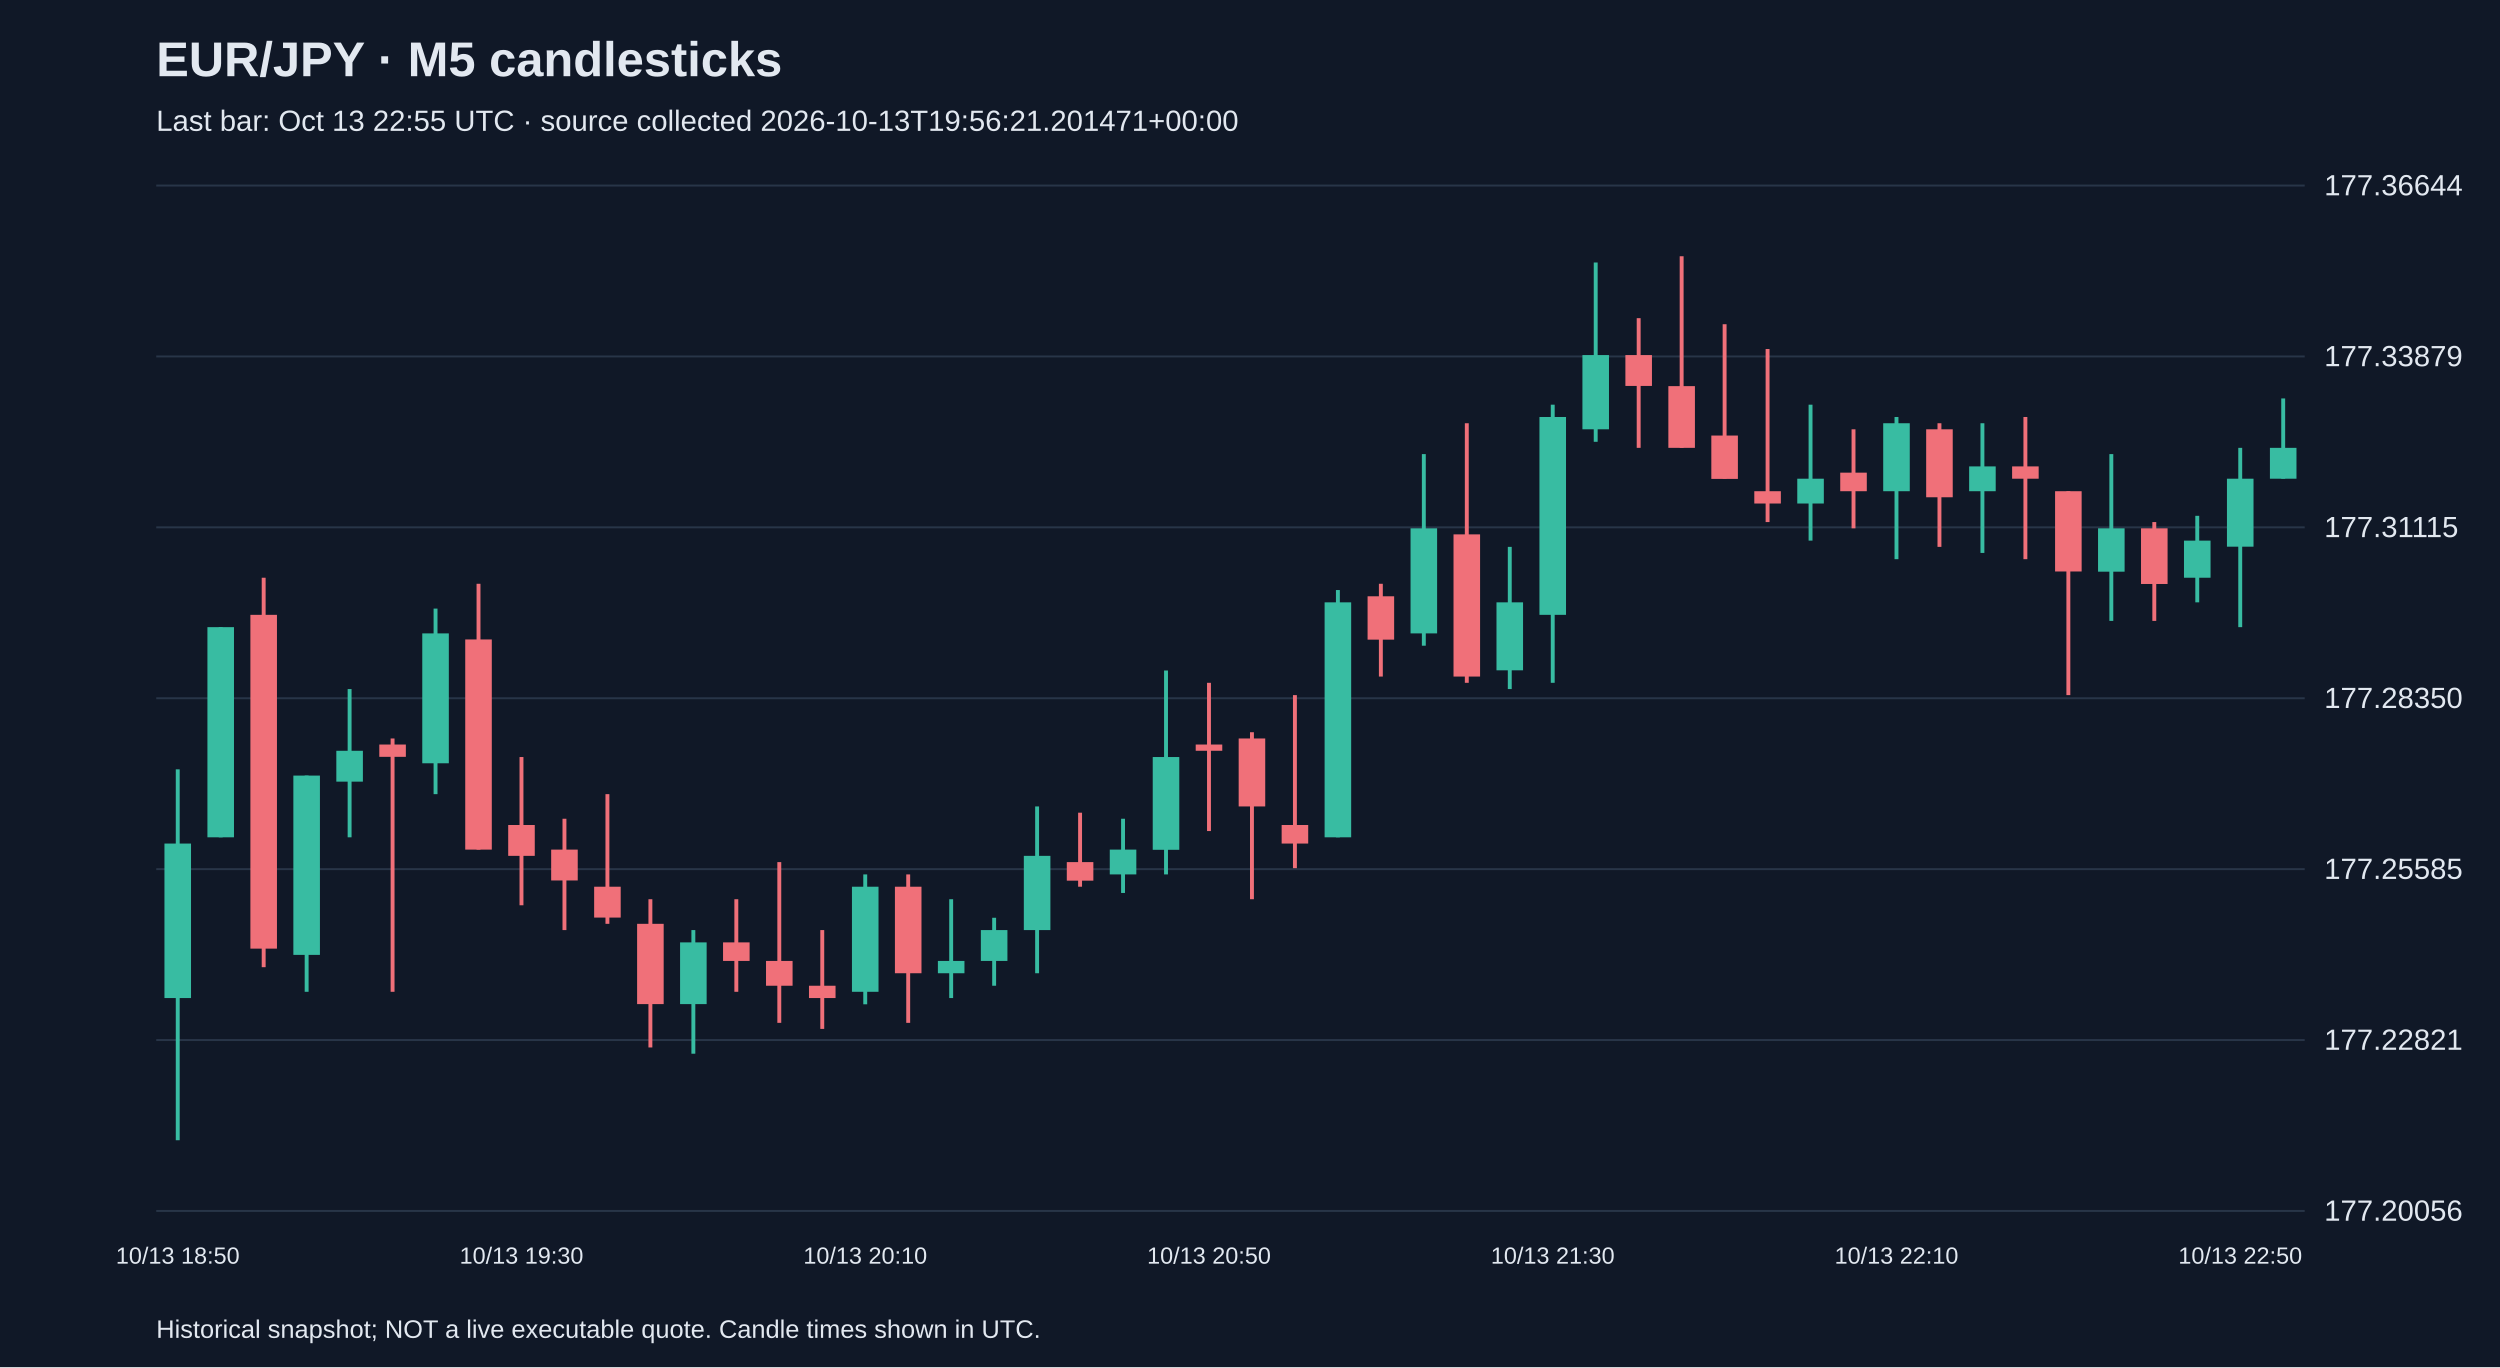
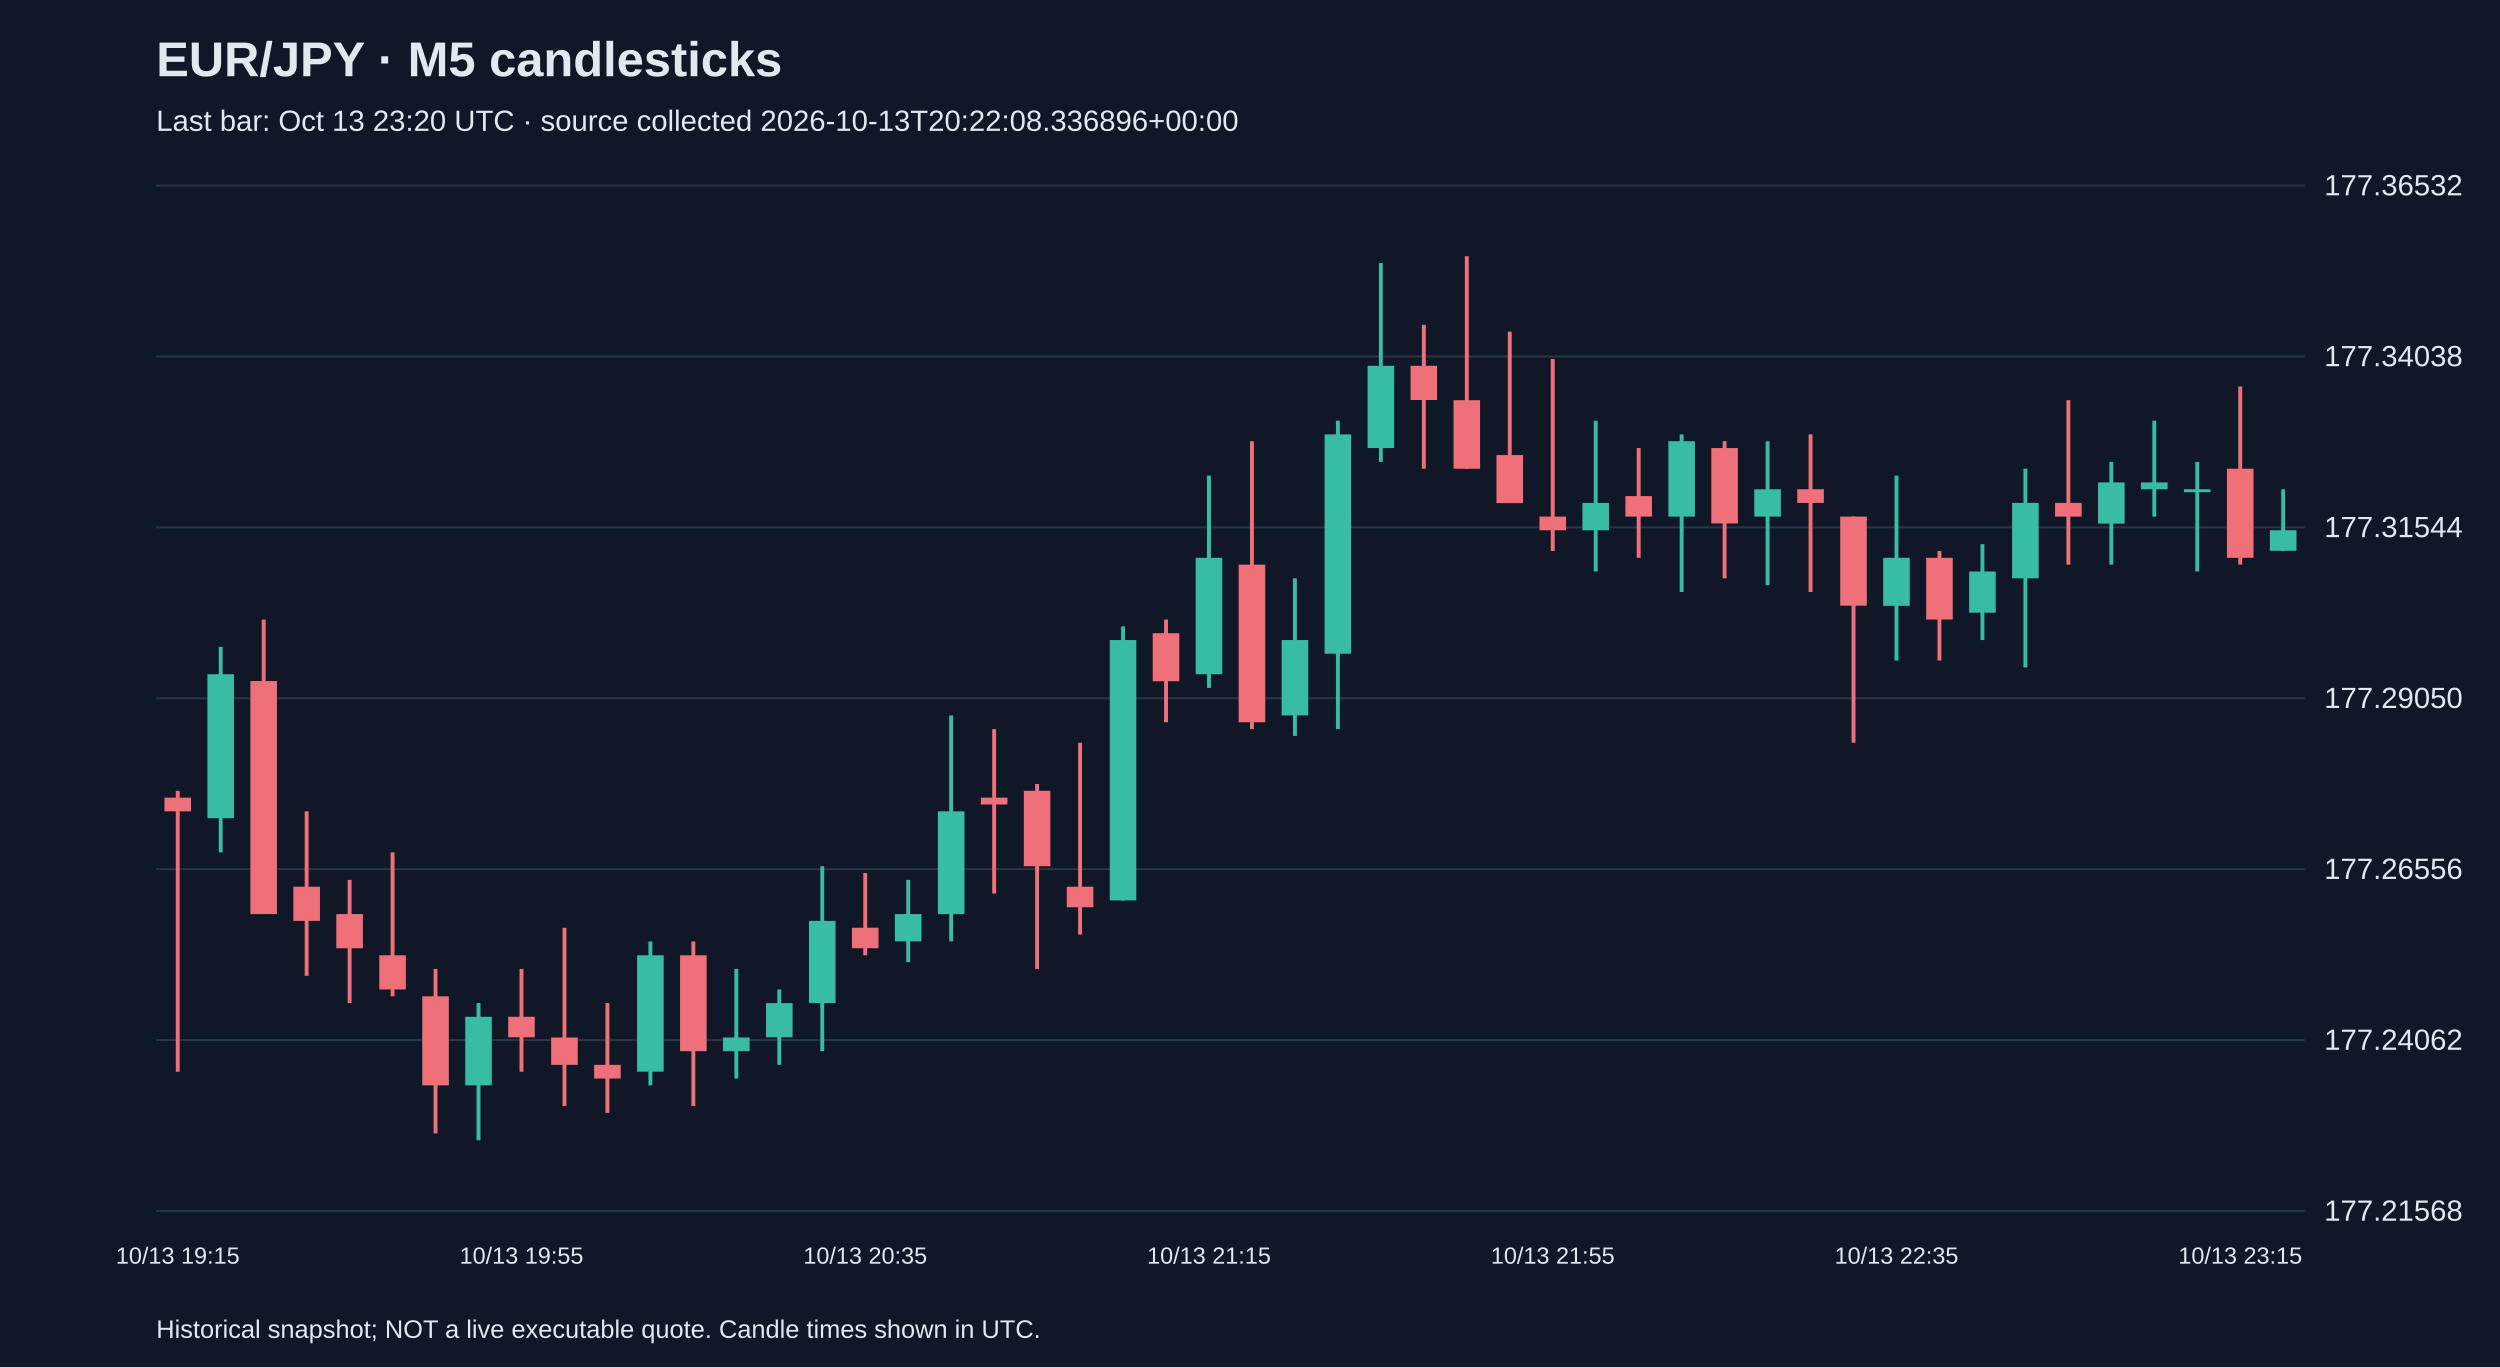
<svg xmlns="http://www.w3.org/2000/svg" viewBox="0 0 1280 700">
  <rect width="100%" height="100%" fill="#101827" />
  <style>text{font-family:Arial,sans-serif;fill:#e2e8f0}</style>
  <text x="80" y="39" font-size="25" font-weight="bold">EUR/JPY · M5 candlesticks</text>
-   <text x="80" y="67" font-size="15" fill="#a6b1c5">Last bar: Oct 13 22:55 UTC · source collected 2026-10-13T19:56:21.201471+00:00</text>
+   <text x="80" y="67" font-size="15" fill="#a6b1c5">Last bar: Oct 13 23:20 UTC · source collected 2026-10-13T20:22:08.336896+00:00</text>
  <line x1="80" y1="620.0" x2="1180" y2="620.0" stroke="#283548" />
-   <text x="1190" y="625.0" font-size="15">177.20056</text>
+   <text x="1190" y="625.0" font-size="15">177.21568</text>
  <line x1="80" y1="532.5" x2="1180" y2="532.5" stroke="#283548" />
-   <text x="1190" y="537.5" font-size="15">177.22821</text>
+   <text x="1190" y="537.5" font-size="15">177.24062</text>
  <line x1="80" y1="445.0" x2="1180" y2="445.0" stroke="#283548" />
-   <text x="1190" y="450.0" font-size="15">177.25585</text>
+   <text x="1190" y="450.0" font-size="15">177.26556</text>
  <line x1="80" y1="357.5" x2="1180" y2="357.5" stroke="#283548" />
-   <text x="1190" y="362.5" font-size="15">177.28350</text>
+   <text x="1190" y="362.5" font-size="15">177.29050</text>
  <line x1="80" y1="270.0" x2="1180" y2="270.0" stroke="#283548" />
-   <text x="1190" y="275.0" font-size="15">177.31115</text>
+   <text x="1190" y="275.0" font-size="15">177.31544</text>
  <line x1="80" y1="182.5" x2="1180" y2="182.5" stroke="#283548" />
-   <text x="1190" y="187.5" font-size="15">177.33879</text>
+   <text x="1190" y="187.5" font-size="15">177.34038</text>
  <line x1="80" y1="95.0" x2="1180" y2="95.0" stroke="#283548" />
-   <text x="1190" y="100.0" font-size="15">177.36644</text>
-   <line x1="91.0" y1="393.9" x2="91.0" y2="583.8" stroke="#38bca2" stroke-width="2" />
-   <rect x="84.2" y="431.9" width="13.6" height="79.1" fill="#38bca2" />
-   <text x="91.0" y="647" text-anchor="middle" font-size="12">10/13 18:50</text>
-   <line x1="113.0" y1="321.1" x2="113.0" y2="428.7" stroke="#38bca2" stroke-width="2" />
-   <rect x="106.2" y="321.1" width="13.6" height="107.6" fill="#38bca2" />
-   <line x1="135.0" y1="295.8" x2="135.0" y2="495.2" stroke="#f07079" stroke-width="2" />
-   <rect x="128.2" y="314.8" width="13.6" height="170.9" fill="#f07079" />
-   <line x1="157.0" y1="397.1" x2="157.0" y2="507.8" stroke="#38bca2" stroke-width="2" />
-   <rect x="150.2" y="397.1" width="13.6" height="91.8" fill="#38bca2" />
-   <line x1="179.0" y1="352.8" x2="179.0" y2="428.7" stroke="#38bca2" stroke-width="2" />
-   <rect x="172.2" y="384.4" width="13.6" height="15.8" fill="#38bca2" />
-   <line x1="201.0" y1="378.1" x2="201.0" y2="507.8" stroke="#f07079" stroke-width="2" />
-   <rect x="194.2" y="381.2" width="13.6" height="6.3" fill="#f07079" />
-   <line x1="223.0" y1="311.6" x2="223.0" y2="406.6" stroke="#38bca2" stroke-width="2" />
-   <rect x="216.2" y="324.3" width="13.6" height="66.5" fill="#38bca2" />
-   <line x1="245.0" y1="298.9" x2="245.0" y2="435.0" stroke="#f07079" stroke-width="2" />
-   <rect x="238.2" y="327.4" width="13.6" height="107.6" fill="#f07079" />
-   <line x1="267.0" y1="387.6" x2="267.0" y2="463.5" stroke="#f07079" stroke-width="2" />
-   <rect x="260.2" y="422.4" width="13.6" height="15.8" fill="#f07079" />
-   <text x="267.0" y="647" text-anchor="middle" font-size="12">10/13 19:30</text>
-   <line x1="289.0" y1="419.2" x2="289.0" y2="476.2" stroke="#f07079" stroke-width="2" />
-   <rect x="282.2" y="435.0" width="13.6" height="15.8" fill="#f07079" />
-   <line x1="311.0" y1="406.6" x2="311.0" y2="473.0" stroke="#f07079" stroke-width="2" />
-   <rect x="304.2" y="454.0" width="13.6" height="15.8" fill="#f07079" />
-   <line x1="333.0" y1="460.4" x2="333.0" y2="536.3" stroke="#f07079" stroke-width="2" />
-   <rect x="326.2" y="473.0" width="13.6" height="41.1" fill="#f07079" />
-   <line x1="355.0" y1="476.2" x2="355.0" y2="539.5" stroke="#38bca2" stroke-width="2" />
-   <rect x="348.2" y="482.5" width="13.6" height="31.6" fill="#38bca2" />
-   <line x1="377.0" y1="460.4" x2="377.0" y2="507.8" stroke="#f07079" stroke-width="2" />
-   <rect x="370.2" y="482.5" width="13.6" height="9.5" fill="#f07079" />
-   <line x1="399.0" y1="441.4" x2="399.0" y2="523.7" stroke="#f07079" stroke-width="2" />
-   <rect x="392.2" y="492.0" width="13.6" height="12.7" fill="#f07079" />
-   <line x1="421.0" y1="476.2" x2="421.0" y2="526.8" stroke="#f07079" stroke-width="2" />
-   <rect x="414.2" y="504.7" width="13.6" height="6.3" fill="#f07079" />
-   <line x1="443.0" y1="447.7" x2="443.0" y2="514.2" stroke="#38bca2" stroke-width="2" />
-   <rect x="436.2" y="454.0" width="13.6" height="53.8" fill="#38bca2" />
-   <text x="443.0" y="647" text-anchor="middle" font-size="12">10/13 20:10</text>
-   <line x1="465.0" y1="447.7" x2="465.0" y2="523.7" stroke="#f07079" stroke-width="2" />
-   <rect x="458.2" y="454.0" width="13.6" height="44.3" fill="#f07079" />
-   <line x1="487.0" y1="460.4" x2="487.0" y2="511.0" stroke="#38bca2" stroke-width="2" />
-   <rect x="480.2" y="492.0" width="13.6" height="6.3" fill="#38bca2" />
-   <line x1="509.0" y1="469.9" x2="509.0" y2="504.7" stroke="#38bca2" stroke-width="2" />
-   <rect x="502.2" y="476.2" width="13.6" height="15.8" fill="#38bca2" />
-   <line x1="531.0" y1="412.9" x2="531.0" y2="498.3" stroke="#38bca2" stroke-width="2" />
-   <rect x="524.2" y="438.2" width="13.6" height="38.0" fill="#38bca2" />
-   <line x1="553.0" y1="416.1" x2="553.0" y2="454.0" stroke="#f07079" stroke-width="2" />
-   <rect x="546.2" y="441.4" width="13.6" height="9.5" fill="#f07079" />
-   <line x1="575.0" y1="419.2" x2="575.0" y2="457.2" stroke="#38bca2" stroke-width="2" />
-   <rect x="568.2" y="435.0" width="13.6" height="12.7" fill="#38bca2" />
-   <line x1="597.0" y1="343.3" x2="597.0" y2="447.7" stroke="#38bca2" stroke-width="2" />
-   <rect x="590.2" y="387.6" width="13.6" height="47.5" fill="#38bca2" />
-   <line x1="619.0" y1="349.6" x2="619.0" y2="425.5" stroke="#f07079" stroke-width="2" />
-   <rect x="612.2" y="381.2" width="13.6" height="3.2" fill="#f07079" />
-   <text x="619.0" y="647" text-anchor="middle" font-size="12">10/13 20:50</text>
-   <line x1="641.0" y1="374.9" x2="641.0" y2="460.4" stroke="#f07079" stroke-width="2" />
-   <rect x="634.2" y="378.1" width="13.6" height="34.8" fill="#f07079" />
-   <line x1="663.0" y1="355.9" x2="663.0" y2="444.5" stroke="#f07079" stroke-width="2" />
-   <rect x="656.2" y="422.4" width="13.6" height="9.5" fill="#f07079" />
-   <line x1="685.0" y1="302.1" x2="685.0" y2="428.7" stroke="#38bca2" stroke-width="2" />
-   <rect x="678.2" y="308.4" width="13.6" height="120.3" fill="#38bca2" />
-   <line x1="707.0" y1="298.9" x2="707.0" y2="346.4" stroke="#f07079" stroke-width="2" />
-   <rect x="700.2" y="305.3" width="13.6" height="22.2" fill="#f07079" />
-   <line x1="729.0" y1="232.5" x2="729.0" y2="330.6" stroke="#38bca2" stroke-width="2" />
-   <rect x="722.2" y="270.5" width="13.6" height="53.8" fill="#38bca2" />
-   <line x1="751.0" y1="216.7" x2="751.0" y2="349.6" stroke="#f07079" stroke-width="2" />
-   <rect x="744.2" y="273.6" width="13.6" height="72.8" fill="#f07079" />
-   <line x1="773.0" y1="280.0" x2="773.0" y2="352.8" stroke="#38bca2" stroke-width="2" />
-   <rect x="766.2" y="308.4" width="13.6" height="34.8" fill="#38bca2" />
-   <line x1="795.0" y1="207.2" x2="795.0" y2="349.6" stroke="#38bca2" stroke-width="2" />
-   <rect x="788.2" y="213.5" width="13.6" height="101.3" fill="#38bca2" />
-   <text x="795.0" y="647" text-anchor="middle" font-size="12">10/13 21:30</text>
-   <line x1="817.0" y1="134.4" x2="817.0" y2="226.2" stroke="#38bca2" stroke-width="2" />
-   <rect x="810.2" y="181.8" width="13.6" height="38.0" fill="#38bca2" />
-   <line x1="839.0" y1="162.9" x2="839.0" y2="229.3" stroke="#f07079" stroke-width="2" />
-   <rect x="832.2" y="181.8" width="13.6" height="15.8" fill="#f07079" />
-   <line x1="861.0" y1="131.2" x2="861.0" y2="229.3" stroke="#f07079" stroke-width="2" />
-   <rect x="854.2" y="197.7" width="13.6" height="31.6" fill="#f07079" />
-   <line x1="883.0" y1="166.0" x2="883.0" y2="245.1" stroke="#f07079" stroke-width="2" />
-   <rect x="876.2" y="223.0" width="13.6" height="22.2" fill="#f07079" />
-   <line x1="905.0" y1="178.7" x2="905.0" y2="267.3" stroke="#f07079" stroke-width="2" />
-   <rect x="898.2" y="251.5" width="13.6" height="6.3" fill="#f07079" />
-   <line x1="927.0" y1="207.2" x2="927.0" y2="276.8" stroke="#38bca2" stroke-width="2" />
-   <rect x="920.2" y="245.1" width="13.6" height="12.7" fill="#38bca2" />
-   <line x1="949.0" y1="219.8" x2="949.0" y2="270.5" stroke="#f07079" stroke-width="2" />
-   <rect x="942.2" y="242.0" width="13.6" height="9.5" fill="#f07079" />
-   <line x1="971.0" y1="213.5" x2="971.0" y2="286.3" stroke="#38bca2" stroke-width="2" />
-   <rect x="964.2" y="216.7" width="13.6" height="34.8" fill="#38bca2" />
-   <text x="971.0" y="647" text-anchor="middle" font-size="12">10/13 22:10</text>
-   <line x1="993.0" y1="216.7" x2="993.0" y2="280.0" stroke="#f07079" stroke-width="2" />
-   <rect x="986.2" y="219.8" width="13.6" height="34.8" fill="#f07079" />
-   <line x1="1015.0" y1="216.7" x2="1015.0" y2="283.1" stroke="#38bca2" stroke-width="2" />
-   <rect x="1008.2" y="238.8" width="13.6" height="12.7" fill="#38bca2" />
-   <line x1="1037.0" y1="213.5" x2="1037.0" y2="286.3" stroke="#f07079" stroke-width="2" />
-   <rect x="1030.2" y="238.8" width="13.6" height="6.3" fill="#f07079" />
-   <line x1="1059.0" y1="251.5" x2="1059.0" y2="355.9" stroke="#f07079" stroke-width="2" />
-   <rect x="1052.2" y="251.5" width="13.6" height="41.1" fill="#f07079" />
-   <line x1="1081.0" y1="232.5" x2="1081.0" y2="317.9" stroke="#38bca2" stroke-width="2" />
-   <rect x="1074.2" y="270.5" width="13.6" height="22.2" fill="#38bca2" />
-   <line x1="1103.0" y1="267.3" x2="1103.0" y2="317.9" stroke="#f07079" stroke-width="2" />
-   <rect x="1096.2" y="270.5" width="13.6" height="28.5" fill="#f07079" />
-   <line x1="1125.0" y1="264.1" x2="1125.0" y2="308.4" stroke="#38bca2" stroke-width="2" />
-   <rect x="1118.2" y="276.8" width="13.6" height="19.0" fill="#38bca2" />
-   <line x1="1147.0" y1="229.3" x2="1147.0" y2="321.1" stroke="#38bca2" stroke-width="2" />
-   <rect x="1140.2" y="245.1" width="13.6" height="34.8" fill="#38bca2" />
-   <text x="1147.0" y="647" text-anchor="middle" font-size="12">10/13 22:50</text>
-   <line x1="1169.0" y1="204.0" x2="1169.0" y2="245.1" stroke="#38bca2" stroke-width="2" />
-   <rect x="1162.2" y="229.3" width="13.6" height="15.8" fill="#38bca2" />
+   <text x="1190" y="100.0" font-size="15">177.36532</text>
+   <line x1="91.0" y1="404.9" x2="91.0" y2="548.7" stroke="#f07079" stroke-width="2" />
+   <rect x="84.2" y="408.4" width="13.6" height="7.0" fill="#f07079" />
+   <text x="91.0" y="647" text-anchor="middle" font-size="12">10/13 19:15</text>
+   <line x1="113.0" y1="331.2" x2="113.0" y2="436.4" stroke="#38bca2" stroke-width="2" />
+   <rect x="106.2" y="345.2" width="13.6" height="73.7" fill="#38bca2" />
+   <line x1="135.0" y1="317.2" x2="135.0" y2="468.0" stroke="#f07079" stroke-width="2" />
+   <rect x="128.2" y="348.7" width="13.6" height="119.3" fill="#f07079" />
+   <line x1="157.0" y1="415.4" x2="157.0" y2="499.6" stroke="#f07079" stroke-width="2" />
+   <rect x="150.2" y="454.0" width="13.6" height="17.5" fill="#f07079" />
+   <line x1="179.0" y1="450.5" x2="179.0" y2="513.6" stroke="#f07079" stroke-width="2" />
+   <rect x="172.2" y="468.0" width="13.6" height="17.5" fill="#f07079" />
+   <line x1="201.0" y1="436.4" x2="201.0" y2="510.1" stroke="#f07079" stroke-width="2" />
+   <rect x="194.2" y="489.1" width="13.6" height="17.5" fill="#f07079" />
+   <line x1="223.0" y1="496.1" x2="223.0" y2="580.3" stroke="#f07079" stroke-width="2" />
+   <rect x="216.2" y="510.1" width="13.6" height="45.6" fill="#f07079" />
+   <line x1="245.0" y1="513.6" x2="245.0" y2="583.8" stroke="#38bca2" stroke-width="2" />
+   <rect x="238.2" y="520.6" width="13.6" height="35.1" fill="#38bca2" />
+   <line x1="267.0" y1="496.1" x2="267.0" y2="548.7" stroke="#f07079" stroke-width="2" />
+   <rect x="260.2" y="520.6" width="13.6" height="10.5" fill="#f07079" />
+   <text x="267.0" y="647" text-anchor="middle" font-size="12">10/13 19:55</text>
+   <line x1="289.0" y1="475.0" x2="289.0" y2="566.3" stroke="#f07079" stroke-width="2" />
+   <rect x="282.2" y="531.2" width="13.6" height="14.0" fill="#f07079" />
+   <line x1="311.0" y1="513.6" x2="311.0" y2="569.8" stroke="#f07079" stroke-width="2" />
+   <rect x="304.2" y="545.2" width="13.6" height="7.0" fill="#f07079" />
+   <line x1="333.0" y1="482.0" x2="333.0" y2="555.7" stroke="#38bca2" stroke-width="2" />
+   <rect x="326.2" y="489.1" width="13.6" height="59.6" fill="#38bca2" />
+   <line x1="355.0" y1="482.0" x2="355.0" y2="566.3" stroke="#f07079" stroke-width="2" />
+   <rect x="348.2" y="489.1" width="13.6" height="49.1" fill="#f07079" />
+   <line x1="377.0" y1="496.1" x2="377.0" y2="552.2" stroke="#38bca2" stroke-width="2" />
+   <rect x="370.2" y="531.2" width="13.6" height="7.0" fill="#38bca2" />
+   <line x1="399.0" y1="506.6" x2="399.0" y2="545.2" stroke="#38bca2" stroke-width="2" />
+   <rect x="392.2" y="513.6" width="13.6" height="17.5" fill="#38bca2" />
+   <line x1="421.0" y1="443.5" x2="421.0" y2="538.2" stroke="#38bca2" stroke-width="2" />
+   <rect x="414.2" y="471.5" width="13.6" height="42.1" fill="#38bca2" />
+   <line x1="443.0" y1="447.0" x2="443.0" y2="489.1" stroke="#f07079" stroke-width="2" />
+   <rect x="436.2" y="475.0" width="13.6" height="10.5" fill="#f07079" />
+   <text x="443.0" y="647" text-anchor="middle" font-size="12">10/13 20:35</text>
+   <line x1="465.0" y1="450.5" x2="465.0" y2="492.6" stroke="#38bca2" stroke-width="2" />
+   <rect x="458.2" y="468.0" width="13.6" height="14.0" fill="#38bca2" />
+   <line x1="487.0" y1="366.3" x2="487.0" y2="482.0" stroke="#38bca2" stroke-width="2" />
+   <rect x="480.2" y="415.4" width="13.6" height="52.6" fill="#38bca2" />
+   <line x1="509.0" y1="373.3" x2="509.0" y2="457.5" stroke="#f07079" stroke-width="2" />
+   <rect x="502.2" y="408.4" width="13.6" height="3.5" fill="#f07079" />
+   <line x1="531.0" y1="401.4" x2="531.0" y2="496.1" stroke="#f07079" stroke-width="2" />
+   <rect x="524.2" y="404.9" width="13.6" height="38.6" fill="#f07079" />
+   <line x1="553.0" y1="380.3" x2="553.0" y2="478.5" stroke="#f07079" stroke-width="2" />
+   <rect x="546.2" y="454.0" width="13.6" height="10.5" fill="#f07079" />
+   <line x1="575.0" y1="320.7" x2="575.0" y2="461.0" stroke="#38bca2" stroke-width="2" />
+   <rect x="568.2" y="327.7" width="13.6" height="133.3" fill="#38bca2" />
+   <line x1="597.0" y1="317.2" x2="597.0" y2="369.8" stroke="#f07079" stroke-width="2" />
+   <rect x="590.2" y="324.2" width="13.6" height="24.6" fill="#f07079" />
+   <line x1="619.0" y1="243.5" x2="619.0" y2="352.2" stroke="#38bca2" stroke-width="2" />
+   <rect x="612.2" y="285.6" width="13.6" height="59.6" fill="#38bca2" />
+   <text x="619.0" y="647" text-anchor="middle" font-size="12">10/13 21:15</text>
+   <line x1="641.0" y1="225.9" x2="641.0" y2="373.3" stroke="#f07079" stroke-width="2" />
+   <rect x="634.2" y="289.1" width="13.6" height="80.7" fill="#f07079" />
+   <line x1="663.0" y1="296.1" x2="663.0" y2="376.8" stroke="#38bca2" stroke-width="2" />
+   <rect x="656.2" y="327.7" width="13.6" height="38.6" fill="#38bca2" />
+   <line x1="685.0" y1="215.4" x2="685.0" y2="373.3" stroke="#38bca2" stroke-width="2" />
+   <rect x="678.2" y="222.4" width="13.6" height="112.3" fill="#38bca2" />
+   <line x1="707.0" y1="134.7" x2="707.0" y2="236.5" stroke="#38bca2" stroke-width="2" />
+   <rect x="700.2" y="187.3" width="13.6" height="42.1" fill="#38bca2" />
+   <line x1="729.0" y1="166.3" x2="729.0" y2="240.0" stroke="#f07079" stroke-width="2" />
+   <rect x="722.2" y="187.3" width="13.6" height="17.5" fill="#f07079" />
+   <line x1="751.0" y1="131.2" x2="751.0" y2="240.0" stroke="#f07079" stroke-width="2" />
+   <rect x="744.2" y="204.9" width="13.6" height="35.1" fill="#f07079" />
+   <line x1="773.0" y1="169.8" x2="773.0" y2="257.5" stroke="#f07079" stroke-width="2" />
+   <rect x="766.2" y="233.0" width="13.6" height="24.6" fill="#f07079" />
+   <line x1="795.0" y1="183.8" x2="795.0" y2="282.1" stroke="#f07079" stroke-width="2" />
+   <rect x="788.2" y="264.5" width="13.6" height="7.0" fill="#f07079" />
+   <text x="795.0" y="647" text-anchor="middle" font-size="12">10/13 21:55</text>
+   <line x1="817.0" y1="215.4" x2="817.0" y2="292.6" stroke="#38bca2" stroke-width="2" />
+   <rect x="810.2" y="257.5" width="13.6" height="14.0" fill="#38bca2" />
+   <line x1="839.0" y1="229.4" x2="839.0" y2="285.6" stroke="#f07079" stroke-width="2" />
+   <rect x="832.2" y="254.0" width="13.6" height="10.5" fill="#f07079" />
+   <line x1="861.0" y1="222.4" x2="861.0" y2="303.1" stroke="#38bca2" stroke-width="2" />
+   <rect x="854.2" y="225.9" width="13.6" height="38.6" fill="#38bca2" />
+   <line x1="883.0" y1="225.9" x2="883.0" y2="296.1" stroke="#f07079" stroke-width="2" />
+   <rect x="876.2" y="229.4" width="13.6" height="38.6" fill="#f07079" />
+   <line x1="905.0" y1="225.9" x2="905.0" y2="299.6" stroke="#38bca2" stroke-width="2" />
+   <rect x="898.2" y="250.5" width="13.6" height="14.0" fill="#38bca2" />
+   <line x1="927.0" y1="222.4" x2="927.0" y2="303.1" stroke="#f07079" stroke-width="2" />
+   <rect x="920.2" y="250.5" width="13.6" height="7.0" fill="#f07079" />
+   <line x1="949.0" y1="264.5" x2="949.0" y2="380.3" stroke="#f07079" stroke-width="2" />
+   <rect x="942.2" y="264.5" width="13.6" height="45.6" fill="#f07079" />
+   <line x1="971.0" y1="243.5" x2="971.0" y2="338.2" stroke="#38bca2" stroke-width="2" />
+   <rect x="964.2" y="285.6" width="13.6" height="24.6" fill="#38bca2" />
+   <text x="971.0" y="647" text-anchor="middle" font-size="12">10/13 22:35</text>
+   <line x1="993.0" y1="282.1" x2="993.0" y2="338.2" stroke="#f07079" stroke-width="2" />
+   <rect x="986.2" y="285.6" width="13.6" height="31.6" fill="#f07079" />
+   <line x1="1015.0" y1="278.6" x2="1015.0" y2="327.7" stroke="#38bca2" stroke-width="2" />
+   <rect x="1008.2" y="292.6" width="13.6" height="21.1" fill="#38bca2" />
+   <line x1="1037.0" y1="240.0" x2="1037.0" y2="341.7" stroke="#38bca2" stroke-width="2" />
+   <rect x="1030.2" y="257.5" width="13.6" height="38.6" fill="#38bca2" />
+   <line x1="1059.0" y1="204.9" x2="1059.0" y2="289.1" stroke="#f07079" stroke-width="2" />
+   <rect x="1052.2" y="257.5" width="13.6" height="7.0" fill="#f07079" />
+   <line x1="1081.0" y1="236.5" x2="1081.0" y2="289.1" stroke="#38bca2" stroke-width="2" />
+   <rect x="1074.2" y="247.0" width="13.6" height="21.1" fill="#38bca2" />
+   <line x1="1103.0" y1="215.4" x2="1103.0" y2="264.5" stroke="#38bca2" stroke-width="2" />
+   <rect x="1096.2" y="247.0" width="13.6" height="3.5" fill="#38bca2" />
+   <line x1="1125.0" y1="236.5" x2="1125.0" y2="292.6" stroke="#38bca2" stroke-width="2" />
+   <rect x="1118.2" y="250.5" width="13.6" height="1.5" fill="#38bca2" />
+   <line x1="1147.0" y1="197.9" x2="1147.0" y2="289.1" stroke="#f07079" stroke-width="2" />
+   <rect x="1140.2" y="240.0" width="13.6" height="45.6" fill="#f07079" />
+   <text x="1147.0" y="647" text-anchor="middle" font-size="12">10/13 23:15</text>
+   <line x1="1169.0" y1="250.5" x2="1169.0" y2="282.1" stroke="#38bca2" stroke-width="2" />
+   <rect x="1162.2" y="271.5" width="13.6" height="10.5" fill="#38bca2" />
  <text x="80" y="685" font-size="13">Historical snapshot; NOT a live executable quote. Candle times shown in UTC.</text>
</svg>
